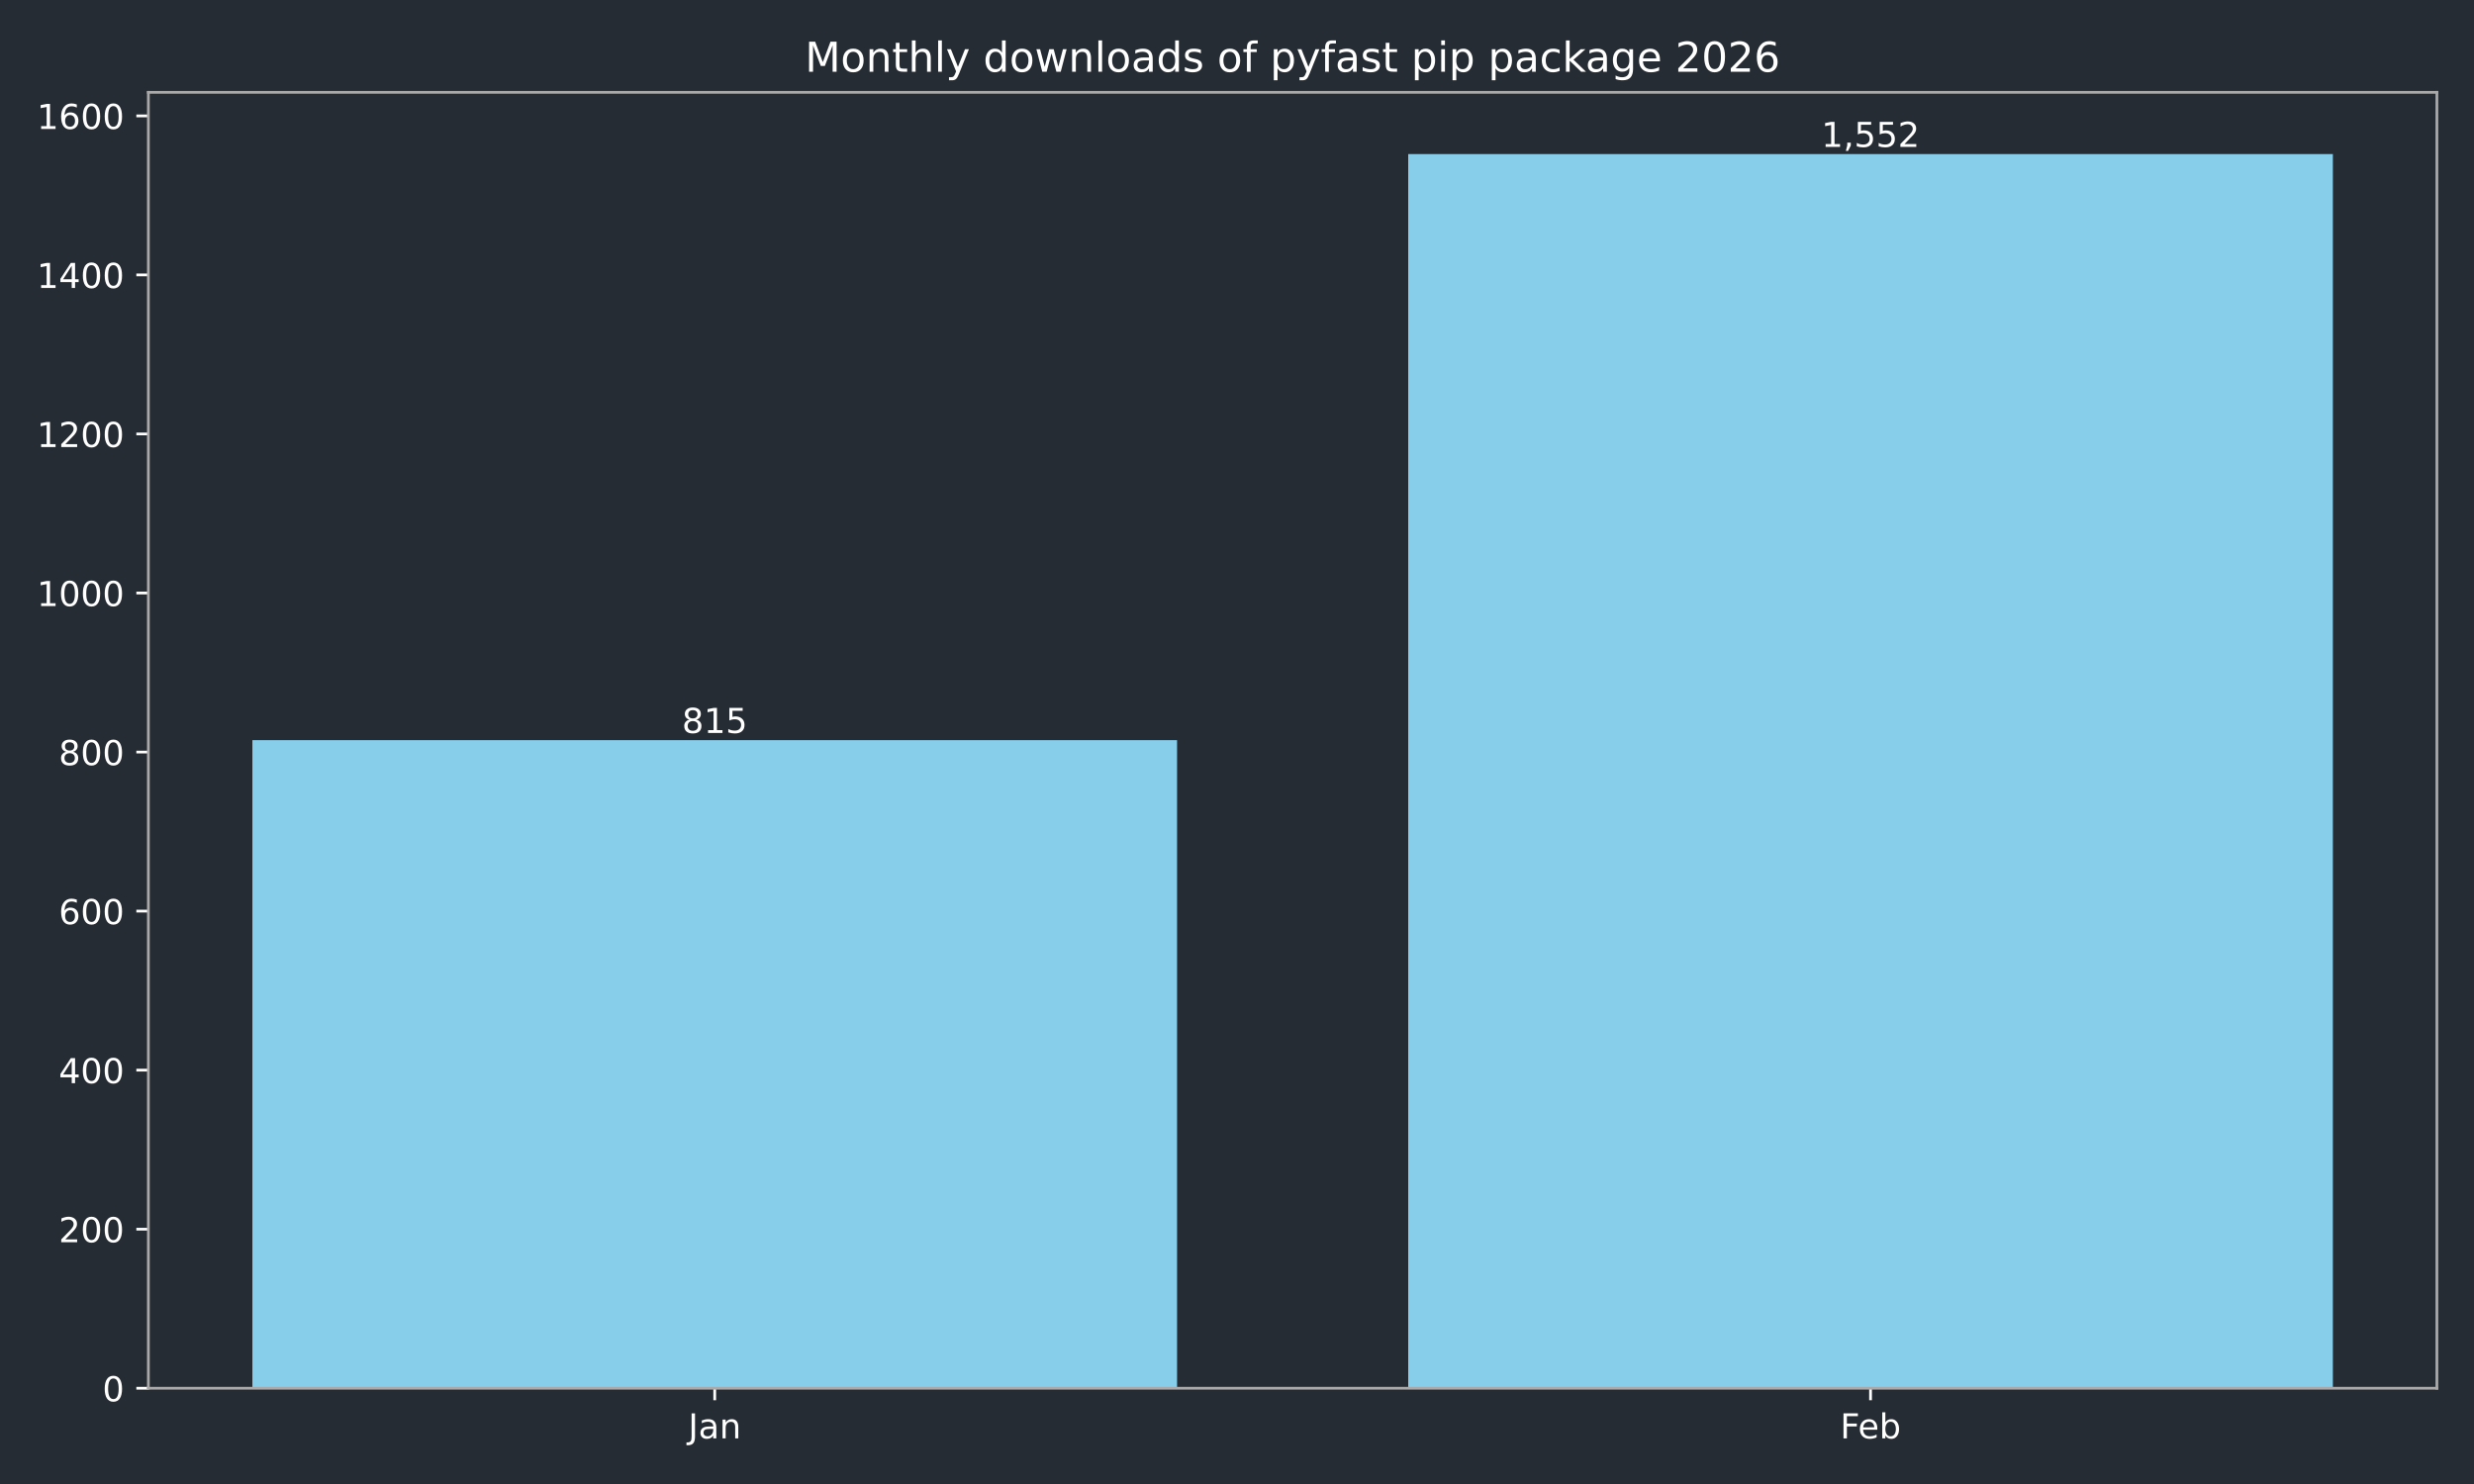
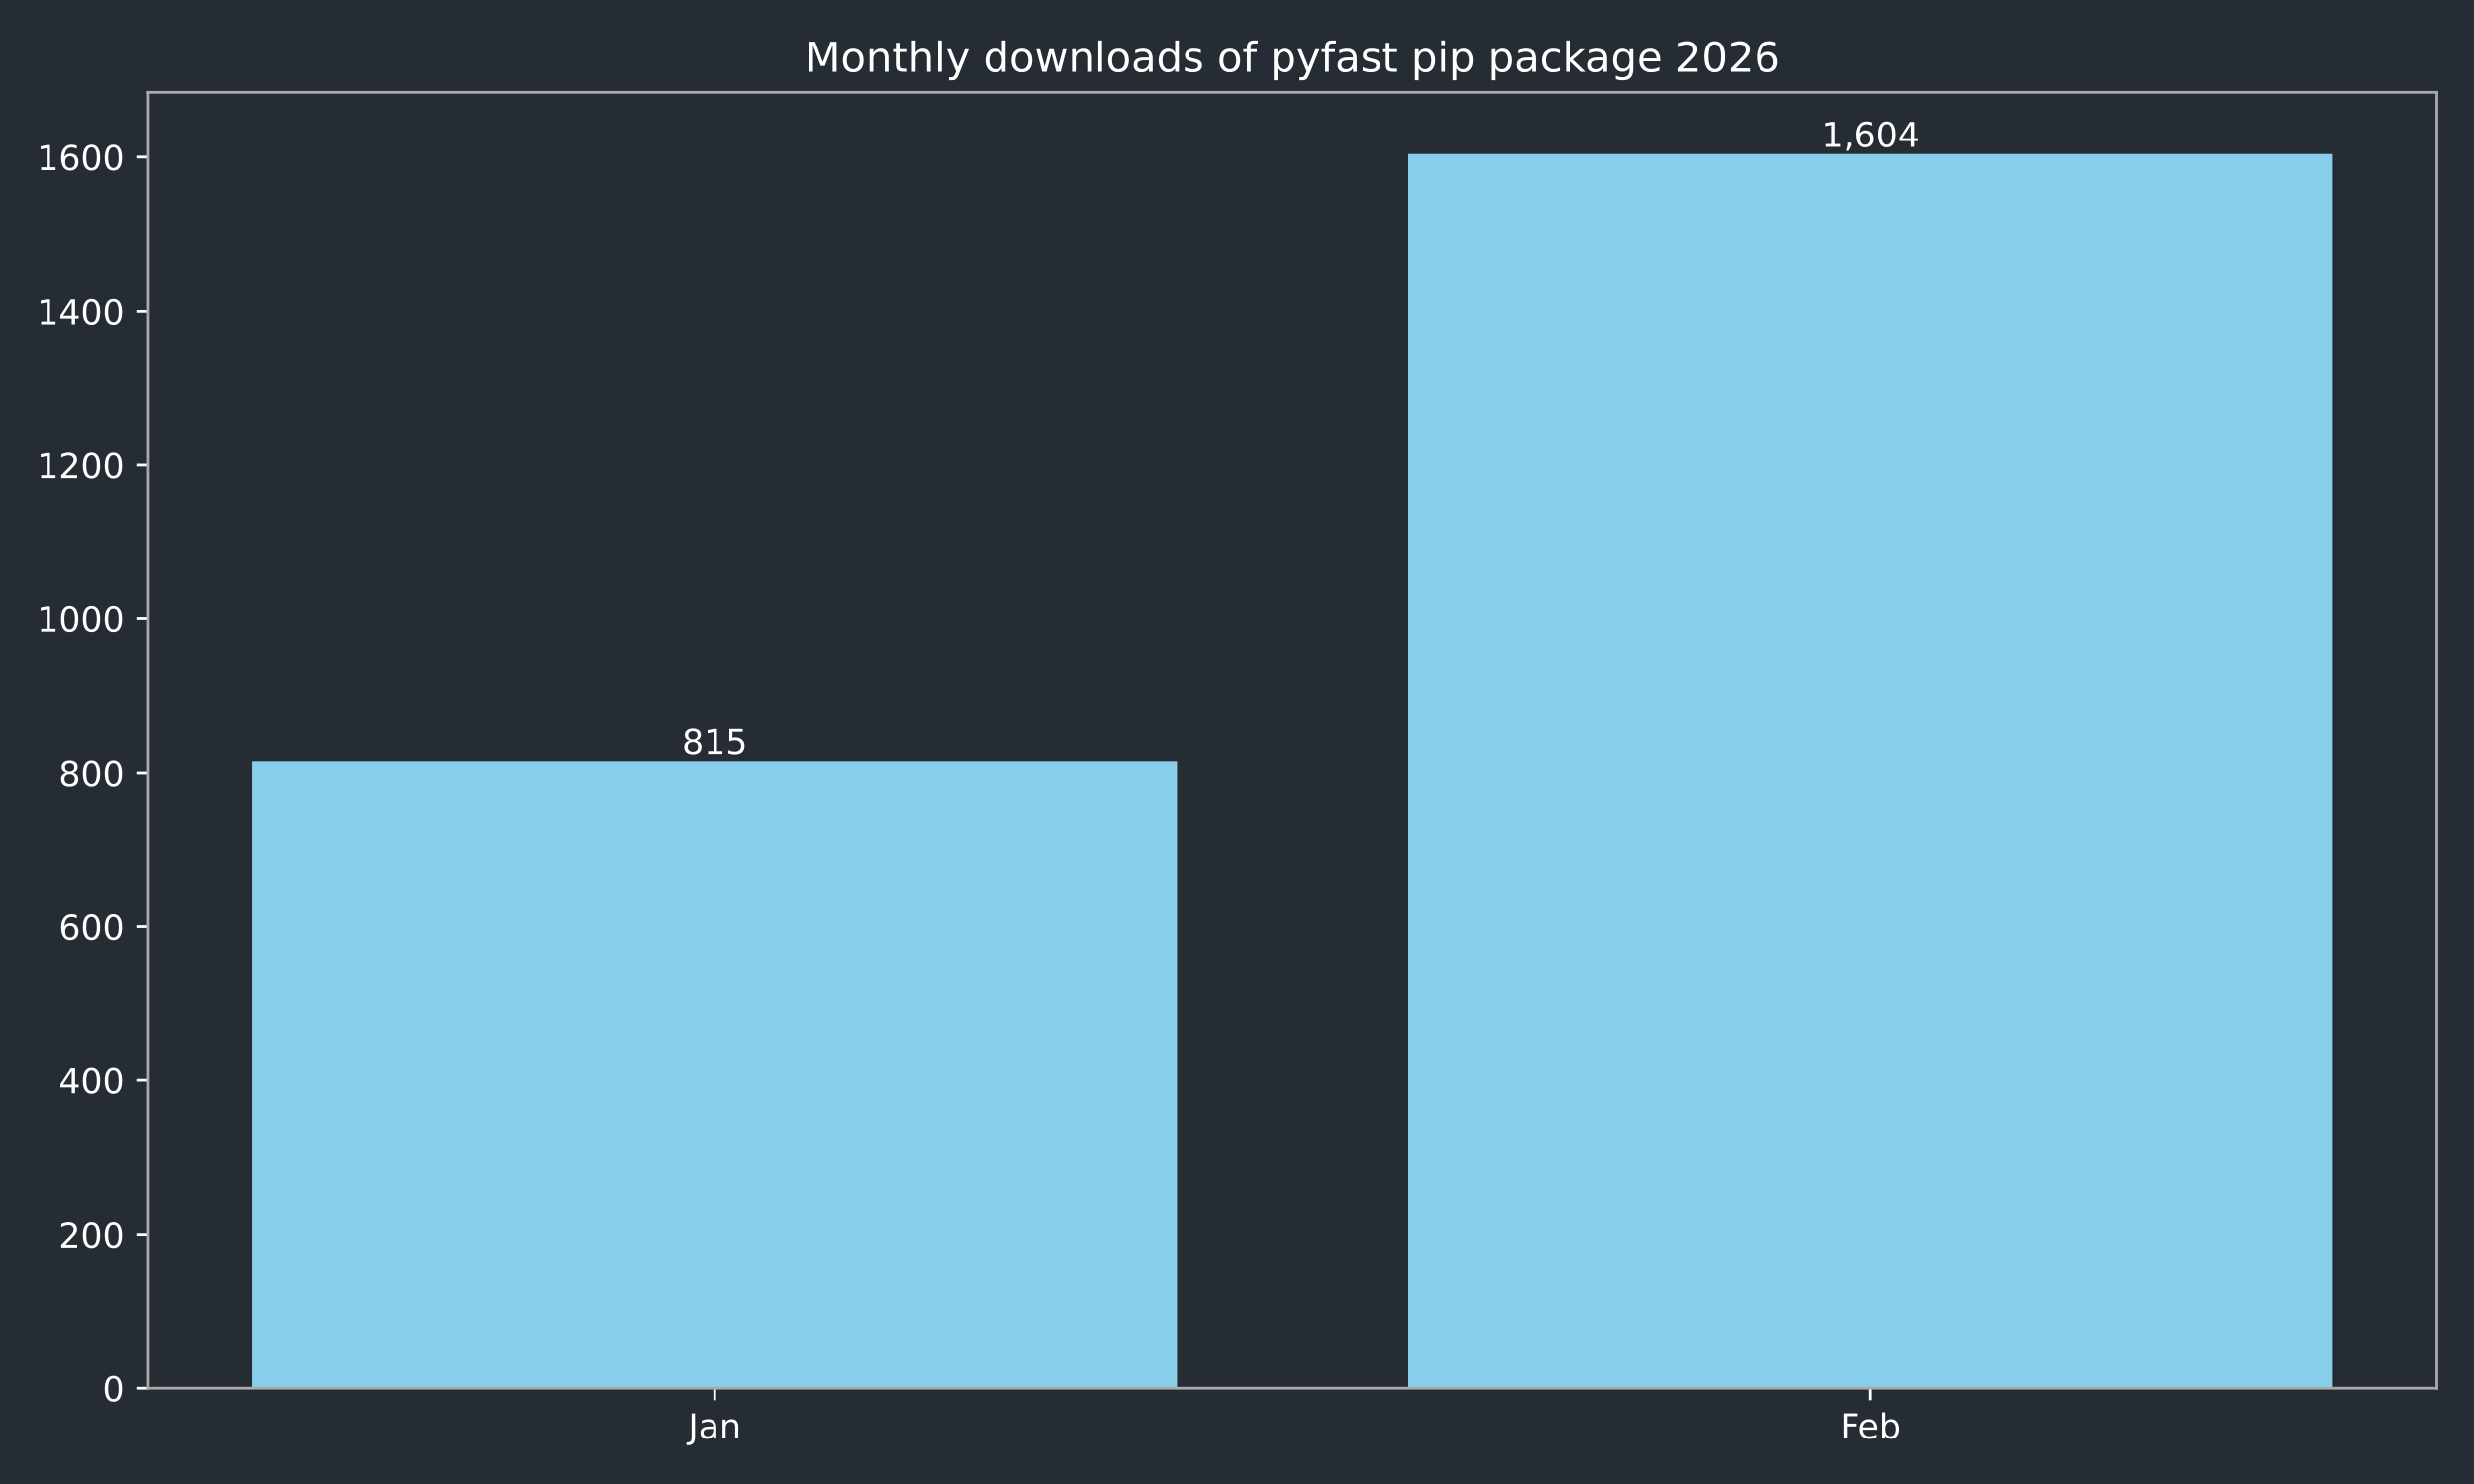
<svg xmlns="http://www.w3.org/2000/svg" xmlns:xlink="http://www.w3.org/1999/xlink" width="720pt" height="432pt" viewBox="0 0 720 432" version="1.1">
  <defs>
    <style type="text/css">*{stroke-linejoin: round; stroke-linecap: butt}</style>
  </defs>
  <g id="figure_1">
    <g id="patch_1">
      <path d="M 0 432  L 720 432  L 720 0  L 0 0  z " style="fill: #262c33" />
    </g>
    <g id="axes_1">
      <g id="patch_2">
        <path d="M 43.18 404.12  L 709.2 404.12  L 709.2 26.88  L 43.18 26.88  z " style="fill: #262c33" />
      </g>
      <g id="patch_3">
-         <path d="M 73.454 404.12  L 342.553 404.12  L 342.553 215.454  L 73.454 215.454  z " clip-path="url(#p54b1071a9d)" style="fill: #87ceeb" />
+         <path d="M 73.454 404.12  L 342.553 404.12  L 342.553 221.57  L 73.454 221.57  z " clip-path="url(#p362b1483bd)" style="fill: #87ceeb" />
      </g>
      <g id="patch_4">
-         <path d="M 409.827 404.12  L 678.926 404.12  L 678.926 44.844  L 409.827 44.844  z " clip-path="url(#p54b1071a9d)" style="fill: #87ceeb" />
+         <path d="M 409.827 404.12  L 678.926 404.12  L 678.926 44.844  L 409.827 44.844  z " clip-path="url(#p362b1483bd)" style="fill: #87ceeb" />
      </g>
      <g id="matplotlib.axis_1">
        <g id="xtick_1">
          <g id="line2d_1">
            <defs>
-               <path id="m810635e0a1" d="M 0 0  L 0 3.5  " style="stroke: #ffffff; stroke-width: 0.8" />
+               <path id="md9937b4e4b" d="M 0 0  L 0 3.5  " style="stroke: #ffffff; stroke-width: 0.8" />
            </defs>
            <g>
-               <use xlink:href="#m810635e0a1" x="208.003" y="404.12" style="fill: #ffffff; stroke: #ffffff; stroke-width: 0.8" />
+               <use xlink:href="#md9937b4e4b" x="208.003" y="404.12" style="fill: #ffffff; stroke: #ffffff; stroke-width: 0.8" />
            </g>
          </g>
          <g id="text_1">
            <g style="fill: #ffffff" transform="translate(200.2953 418.7184) scale(0.1 -0.1)">
              <defs>
                <path id="DejaVuSans-4a" d="M 628 4666  L 1259 4666  L 1259 325  Q 1259 -519 939 -900  Q 619 -1281 -91 -1281  L -331 -1281  L -331 -750  L -134 -750  Q 284 -750 456 -515  Q 628 -281 628 325  L 628 4666  z " transform="scale(0.015625)" />
                <path id="DejaVuSans-61" d="M 2194 1759  Q 1497 1759 1228 1600  Q 959 1441 959 1056  Q 959 750 1161 570  Q 1363 391 1709 391  Q 2188 391 2477 730  Q 2766 1069 2766 1631  L 2766 1759  L 2194 1759  z M 3341 1997  L 3341 0  L 2766 0  L 2766 531  Q 2569 213 2275 61  Q 1981 -91 1556 -91  Q 1019 -91 701 211  Q 384 513 384 1019  Q 384 1609 779 1909  Q 1175 2209 1959 2209  L 2766 2209  L 2766 2266  Q 2766 2663 2505 2880  Q 2244 3097 1772 3097  Q 1472 3097 1187 3025  Q 903 2953 641 2809  L 641 3341  Q 956 3463 1253 3523  Q 1550 3584 1831 3584  Q 2591 3584 2966 3190  Q 3341 2797 3341 1997  z " transform="scale(0.015625)" />
                <path id="DejaVuSans-6e" d="M 3513 2113  L 3513 0  L 2938 0  L 2938 2094  Q 2938 2591 2744 2837  Q 2550 3084 2163 3084  Q 1697 3084 1428 2787  Q 1159 2491 1159 1978  L 1159 0  L 581 0  L 581 3500  L 1159 3500  L 1159 2956  Q 1366 3272 1645 3428  Q 1925 3584 2291 3584  Q 2894 3584 3203 3211  Q 3513 2838 3513 2113  z " transform="scale(0.015625)" />
              </defs>
              <use xlink:href="#DejaVuSans-4a" />
              <use xlink:href="#DejaVuSans-61" transform="translate(29.49219 0)" />
              <use xlink:href="#DejaVuSans-6e" transform="translate(90.77148 0)" />
            </g>
          </g>
        </g>
        <g id="xtick_2">
          <g id="line2d_2">
            <g>
-               <use xlink:href="#m810635e0a1" x="544.377" y="404.12" style="fill: #ffffff; stroke: #ffffff; stroke-width: 0.8" />
+               <use xlink:href="#md9937b4e4b" x="544.377" y="404.12" style="fill: #ffffff; stroke: #ffffff; stroke-width: 0.8" />
            </g>
          </g>
          <g id="text_2">
            <g style="fill: #ffffff" transform="translate(535.5253 418.7184) scale(0.1 -0.1)">
              <defs>
                <path id="DejaVuSans-46" d="M 628 4666  L 3309 4666  L 3309 4134  L 1259 4134  L 1259 2759  L 3109 2759  L 3109 2228  L 1259 2228  L 1259 0  L 628 0  L 628 4666  z " transform="scale(0.015625)" />
                <path id="DejaVuSans-65" d="M 3597 1894  L 3597 1613  L 953 1613  Q 991 1019 1311 708  Q 1631 397 2203 397  Q 2534 397 2845 478  Q 3156 559 3463 722  L 3463 178  Q 3153 47 2828 -22  Q 2503 -91 2169 -91  Q 1331 -91 842 396  Q 353 884 353 1716  Q 353 2575 817 3079  Q 1281 3584 2069 3584  Q 2775 3584 3186 3129  Q 3597 2675 3597 1894  z M 3022 2063  Q 3016 2534 2758 2815  Q 2500 3097 2075 3097  Q 1594 3097 1305 2825  Q 1016 2553 972 2059  L 3022 2063  z " transform="scale(0.015625)" />
                <path id="DejaVuSans-62" d="M 3116 1747  Q 3116 2381 2855 2742  Q 2594 3103 2138 3103  Q 1681 3103 1420 2742  Q 1159 2381 1159 1747  Q 1159 1113 1420 752  Q 1681 391 2138 391  Q 2594 391 2855 752  Q 3116 1113 3116 1747  z M 1159 2969  Q 1341 3281 1617 3432  Q 1894 3584 2278 3584  Q 2916 3584 3314 3078  Q 3713 2572 3713 1747  Q 3713 922 3314 415  Q 2916 -91 2278 -91  Q 1894 -91 1617 61  Q 1341 213 1159 525  L 1159 0  L 581 0  L 581 4863  L 1159 4863  L 1159 2969  z " transform="scale(0.015625)" />
              </defs>
              <use xlink:href="#DejaVuSans-46" />
              <use xlink:href="#DejaVuSans-65" transform="translate(52.01953 0)" />
              <use xlink:href="#DejaVuSans-62" transform="translate(113.543 0)" />
            </g>
          </g>
        </g>
      </g>
      <g id="matplotlib.axis_2">
        <g id="ytick_1">
          <g id="line2d_3">
            <defs>
-               <path id="m96c9d339ac" d="M 0 0  L -3.5 0  " style="stroke: #ffffff; stroke-width: 0.8" />
+               <path id="ma04ad25eb4" d="M 0 0  L -3.5 0  " style="stroke: #ffffff; stroke-width: 0.8" />
            </defs>
            <g>
-               <use xlink:href="#m96c9d339ac" x="43.18" y="404.12" style="fill: #ffffff; stroke: #ffffff; stroke-width: 0.8" />
+               <use xlink:href="#ma04ad25eb4" x="43.18" y="404.12" style="fill: #ffffff; stroke: #ffffff; stroke-width: 0.8" />
            </g>
          </g>
          <g id="text_3">
            <g style="fill: #ffffff" transform="translate(29.8175 407.9192) scale(0.1 -0.1)">
              <defs>
                <path id="DejaVuSans-30" d="M 2034 4250  Q 1547 4250 1301 3770  Q 1056 3291 1056 2328  Q 1056 1369 1301 889  Q 1547 409 2034 409  Q 2525 409 2770 889  Q 3016 1369 3016 2328  Q 3016 3291 2770 3770  Q 2525 4250 2034 4250  z M 2034 4750  Q 2819 4750 3233 4129  Q 3647 3509 3647 2328  Q 3647 1150 3233 529  Q 2819 -91 2034 -91  Q 1250 -91 836 529  Q 422 1150 422 2328  Q 422 3509 836 4129  Q 1250 4750 2034 4750  z " transform="scale(0.015625)" />
              </defs>
              <use xlink:href="#DejaVuSans-30" />
            </g>
          </g>
        </g>
        <g id="ytick_2">
          <g id="line2d_4">
            <g>
-               <use xlink:href="#m96c9d339ac" x="43.18" y="357.822" style="fill: #ffffff; stroke: #ffffff; stroke-width: 0.8" />
+               <use xlink:href="#ma04ad25eb4" x="43.18" y="359.322" style="fill: #ffffff; stroke: #ffffff; stroke-width: 0.8" />
            </g>
          </g>
          <g id="text_4">
-             <g style="fill: #ffffff" transform="translate(17.0925 361.6207) scale(0.1 -0.1)">
+             <g style="fill: #ffffff" transform="translate(17.0925 363.1217) scale(0.1 -0.1)">
              <defs>
                <path id="DejaVuSans-32" d="M 1228 531  L 3431 531  L 3431 0  L 469 0  L 469 531  Q 828 903 1448 1529  Q 2069 2156 2228 2338  Q 2531 2678 2651 2914  Q 2772 3150 2772 3378  Q 2772 3750 2511 3984  Q 2250 4219 1831 4219  Q 1534 4219 1204 4116  Q 875 4013 500 3803  L 500 4441  Q 881 4594 1212 4672  Q 1544 4750 1819 4750  Q 2544 4750 2975 4387  Q 3406 4025 3406 3419  Q 3406 3131 3298 2873  Q 3191 2616 2906 2266  Q 2828 2175 2409 1742  Q 1991 1309 1228 531  z " transform="scale(0.015625)" />
              </defs>
              <use xlink:href="#DejaVuSans-32" />
              <use xlink:href="#DejaVuSans-30" transform="translate(63.62305 0)" />
              <use xlink:href="#DejaVuSans-30" transform="translate(127.2461 0)" />
            </g>
          </g>
        </g>
        <g id="ytick_3">
          <g id="line2d_5">
            <g>
-               <use xlink:href="#m96c9d339ac" x="43.18" y="311.523" style="fill: #ffffff; stroke: #ffffff; stroke-width: 0.8" />
+               <use xlink:href="#ma04ad25eb4" x="43.18" y="314.525" style="fill: #ffffff; stroke: #ffffff; stroke-width: 0.8" />
            </g>
          </g>
          <g id="text_5">
-             <g style="fill: #ffffff" transform="translate(17.0925 315.3223) scale(0.1 -0.1)">
+             <g style="fill: #ffffff" transform="translate(17.0925 318.3242) scale(0.1 -0.1)">
              <defs>
                <path id="DejaVuSans-34" d="M 2419 4116  L 825 1625  L 2419 1625  L 2419 4116  z M 2253 4666  L 3047 4666  L 3047 1625  L 3713 1625  L 3713 1100  L 3047 1100  L 3047 0  L 2419 0  L 2419 1100  L 313 1100  L 313 1709  L 2253 4666  z " transform="scale(0.015625)" />
              </defs>
              <use xlink:href="#DejaVuSans-34" />
              <use xlink:href="#DejaVuSans-30" transform="translate(63.62305 0)" />
              <use xlink:href="#DejaVuSans-30" transform="translate(127.2461 0)" />
            </g>
          </g>
        </g>
        <g id="ytick_4">
          <g id="line2d_6">
            <g>
-               <use xlink:href="#m96c9d339ac" x="43.18" y="265.225" style="fill: #ffffff; stroke: #ffffff; stroke-width: 0.8" />
+               <use xlink:href="#ma04ad25eb4" x="43.18" y="269.727" style="fill: #ffffff; stroke: #ffffff; stroke-width: 0.8" />
            </g>
          </g>
          <g id="text_6">
-             <g style="fill: #ffffff" transform="translate(17.0925 269.0238) scale(0.1 -0.1)">
+             <g style="fill: #ffffff" transform="translate(17.0925 273.5266) scale(0.1 -0.1)">
              <defs>
                <path id="DejaVuSans-36" d="M 2113 2584  Q 1688 2584 1439 2293  Q 1191 2003 1191 1497  Q 1191 994 1439 701  Q 1688 409 2113 409  Q 2538 409 2786 701  Q 3034 994 3034 1497  Q 3034 2003 2786 2293  Q 2538 2584 2113 2584  z M 3366 4563  L 3366 3988  Q 3128 4100 2886 4159  Q 2644 4219 2406 4219  Q 1781 4219 1451 3797  Q 1122 3375 1075 2522  Q 1259 2794 1537 2939  Q 1816 3084 2150 3084  Q 2853 3084 3261 2657  Q 3669 2231 3669 1497  Q 3669 778 3244 343  Q 2819 -91 2113 -91  Q 1303 -91 875 529  Q 447 1150 447 2328  Q 447 3434 972 4092  Q 1497 4750 2381 4750  Q 2619 4750 2861 4703  Q 3103 4656 3366 4563  z " transform="scale(0.015625)" />
              </defs>
              <use xlink:href="#DejaVuSans-36" />
              <use xlink:href="#DejaVuSans-30" transform="translate(63.62305 0)" />
              <use xlink:href="#DejaVuSans-30" transform="translate(127.2461 0)" />
            </g>
          </g>
        </g>
        <g id="ytick_5">
          <g id="line2d_7">
            <g>
-               <use xlink:href="#m96c9d339ac" x="43.18" y="218.926" style="fill: #ffffff; stroke: #ffffff; stroke-width: 0.8" />
+               <use xlink:href="#ma04ad25eb4" x="43.18" y="224.93" style="fill: #ffffff; stroke: #ffffff; stroke-width: 0.8" />
            </g>
          </g>
          <g id="text_7">
-             <g style="fill: #ffffff" transform="translate(17.0925 222.7253) scale(0.1 -0.1)">
+             <g style="fill: #ffffff" transform="translate(17.0925 228.7291) scale(0.1 -0.1)">
              <defs>
                <path id="DejaVuSans-38" d="M 2034 2216  Q 1584 2216 1326 1975  Q 1069 1734 1069 1313  Q 1069 891 1326 650  Q 1584 409 2034 409  Q 2484 409 2743 651  Q 3003 894 3003 1313  Q 3003 1734 2745 1975  Q 2488 2216 2034 2216  z M 1403 2484  Q 997 2584 770 2862  Q 544 3141 544 3541  Q 544 4100 942 4425  Q 1341 4750 2034 4750  Q 2731 4750 3128 4425  Q 3525 4100 3525 3541  Q 3525 3141 3298 2862  Q 3072 2584 2669 2484  Q 3125 2378 3379 2068  Q 3634 1759 3634 1313  Q 3634 634 3220 271  Q 2806 -91 2034 -91  Q 1263 -91 848 271  Q 434 634 434 1313  Q 434 1759 690 2068  Q 947 2378 1403 2484  z M 1172 3481  Q 1172 3119 1398 2916  Q 1625 2713 2034 2713  Q 2441 2713 2670 2916  Q 2900 3119 2900 3481  Q 2900 3844 2670 4047  Q 2441 4250 2034 4250  Q 1625 4250 1398 4047  Q 1172 3844 1172 3481  z " transform="scale(0.015625)" />
              </defs>
              <use xlink:href="#DejaVuSans-38" />
              <use xlink:href="#DejaVuSans-30" transform="translate(63.62305 0)" />
              <use xlink:href="#DejaVuSans-30" transform="translate(127.2461 0)" />
            </g>
          </g>
        </g>
        <g id="ytick_6">
          <g id="line2d_8">
            <g>
-               <use xlink:href="#m96c9d339ac" x="43.18" y="172.628" style="fill: #ffffff; stroke: #ffffff; stroke-width: 0.8" />
+               <use xlink:href="#ma04ad25eb4" x="43.18" y="180.132" style="fill: #ffffff; stroke: #ffffff; stroke-width: 0.8" />
            </g>
          </g>
          <g id="text_8">
-             <g style="fill: #ffffff" transform="translate(10.73 176.4268) scale(0.1 -0.1)">
+             <g style="fill: #ffffff" transform="translate(10.73 183.9316) scale(0.1 -0.1)">
              <defs>
                <path id="DejaVuSans-31" d="M 794 531  L 1825 531  L 1825 4091  L 703 3866  L 703 4441  L 1819 4666  L 2450 4666  L 2450 531  L 3481 531  L 3481 0  L 794 0  L 794 531  z " transform="scale(0.015625)" />
              </defs>
              <use xlink:href="#DejaVuSans-31" />
              <use xlink:href="#DejaVuSans-30" transform="translate(63.62305 0)" />
              <use xlink:href="#DejaVuSans-30" transform="translate(127.2461 0)" />
              <use xlink:href="#DejaVuSans-30" transform="translate(190.8691 0)" />
            </g>
          </g>
        </g>
        <g id="ytick_7">
          <g id="line2d_9">
            <g>
-               <use xlink:href="#m96c9d339ac" x="43.18" y="126.329" style="fill: #ffffff; stroke: #ffffff; stroke-width: 0.8" />
+               <use xlink:href="#ma04ad25eb4" x="43.18" y="135.335" style="fill: #ffffff; stroke: #ffffff; stroke-width: 0.8" />
            </g>
          </g>
          <g id="text_9">
-             <g style="fill: #ffffff" transform="translate(10.73 130.1284) scale(0.1 -0.1)">
+             <g style="fill: #ffffff" transform="translate(10.73 139.134) scale(0.1 -0.1)">
              <use xlink:href="#DejaVuSans-31" />
              <use xlink:href="#DejaVuSans-32" transform="translate(63.62305 0)" />
              <use xlink:href="#DejaVuSans-30" transform="translate(127.2461 0)" />
              <use xlink:href="#DejaVuSans-30" transform="translate(190.8691 0)" />
            </g>
          </g>
        </g>
        <g id="ytick_8">
          <g id="line2d_10">
            <g>
-               <use xlink:href="#m96c9d339ac" x="43.18" y="80.031" style="fill: #ffffff; stroke: #ffffff; stroke-width: 0.8" />
+               <use xlink:href="#ma04ad25eb4" x="43.18" y="90.537" style="fill: #ffffff; stroke: #ffffff; stroke-width: 0.8" />
            </g>
          </g>
          <g id="text_10">
-             <g style="fill: #ffffff" transform="translate(10.73 83.82987) scale(0.1 -0.1)">
+             <g style="fill: #ffffff" transform="translate(10.73 94.33651) scale(0.1 -0.1)">
              <use xlink:href="#DejaVuSans-31" />
              <use xlink:href="#DejaVuSans-34" transform="translate(63.62305 0)" />
              <use xlink:href="#DejaVuSans-30" transform="translate(127.2461 0)" />
              <use xlink:href="#DejaVuSans-30" transform="translate(190.8691 0)" />
            </g>
          </g>
        </g>
        <g id="ytick_9">
          <g id="line2d_11">
            <g>
-               <use xlink:href="#m96c9d339ac" x="43.18" y="33.732" style="fill: #ffffff; stroke: #ffffff; stroke-width: 0.8" />
+               <use xlink:href="#ma04ad25eb4" x="43.18" y="45.74" style="fill: #ffffff; stroke: #ffffff; stroke-width: 0.8" />
            </g>
          </g>
          <g id="text_11">
-             <g style="fill: #ffffff" transform="translate(10.73 37.53139) scale(0.1 -0.1)">
+             <g style="fill: #ffffff" transform="translate(10.73 49.53898) scale(0.1 -0.1)">
              <use xlink:href="#DejaVuSans-31" />
              <use xlink:href="#DejaVuSans-36" transform="translate(63.62305 0)" />
              <use xlink:href="#DejaVuSans-30" transform="translate(127.2461 0)" />
              <use xlink:href="#DejaVuSans-30" transform="translate(190.8691 0)" />
            </g>
          </g>
        </g>
      </g>
      <g id="patch_5">
        <path d="M 43.18 404.12  L 43.18 26.88  " style="fill: none; stroke: #a9a9a9; stroke-width: 0.8; stroke-linejoin: miter; stroke-linecap: square" />
      </g>
      <g id="patch_6">
        <path d="M 709.2 404.12  L 709.2 26.88  " style="fill: none; stroke: #a9a9a9; stroke-width: 0.8; stroke-linejoin: miter; stroke-linecap: square" />
      </g>
      <g id="patch_7">
        <path d="M 43.18 404.12  L 709.2 404.12  " style="fill: none; stroke: #a9a9a9; stroke-width: 0.8; stroke-linejoin: miter; stroke-linecap: square" />
      </g>
      <g id="patch_8">
        <path d="M 43.18 26.88  L 709.2 26.88  " style="fill: none; stroke: #a9a9a9; stroke-width: 0.8; stroke-linejoin: miter; stroke-linecap: square" />
      </g>
      <g id="text_12">
-         <g style="fill: #ffffff" transform="translate(198.4594 213.374) scale(0.1 -0.1)">
+         <g style="fill: #ffffff" transform="translate(198.4594 219.4904) scale(0.1 -0.1)">
          <defs>
            <path id="DejaVuSans-35" d="M 691 4666  L 3169 4666  L 3169 4134  L 1269 4134  L 1269 2991  Q 1406 3038 1543 3061  Q 1681 3084 1819 3084  Q 2600 3084 3056 2656  Q 3513 2228 3513 1497  Q 3513 744 3044 326  Q 2575 -91 1722 -91  Q 1428 -91 1123 -41  Q 819 9 494 109  L 494 744  Q 775 591 1075 516  Q 1375 441 1709 441  Q 2250 441 2565 725  Q 2881 1009 2881 1497  Q 2881 1984 2565 2268  Q 2250 2553 1709 2553  Q 1456 2553 1204 2497  Q 953 2441 691 2322  L 691 4666  z " transform="scale(0.015625)" />
          </defs>
          <use xlink:href="#DejaVuSans-38" />
          <use xlink:href="#DejaVuSans-31" transform="translate(63.62305 0)" />
          <use xlink:href="#DejaVuSans-35" transform="translate(127.2461 0)" />
        </g>
      </g>
      <g id="text_13">
        <g style="fill: #ffffff" transform="translate(530.0628 42.76412) scale(0.1 -0.1)">
          <defs>
            <path id="DejaVuSans-2c" d="M 750 794  L 1409 794  L 1409 256  L 897 -744  L 494 -744  L 750 256  L 750 794  z " transform="scale(0.015625)" />
          </defs>
          <use xlink:href="#DejaVuSans-31" />
          <use xlink:href="#DejaVuSans-2c" transform="translate(63.62305 0)" />
-           <use xlink:href="#DejaVuSans-35" transform="translate(95.41016 0)" />
-           <use xlink:href="#DejaVuSans-35" transform="translate(159.0332 0)" />
-           <use xlink:href="#DejaVuSans-32" transform="translate(222.6562 0)" />
+           <use xlink:href="#DejaVuSans-36" transform="translate(95.41016 0)" />
+           <use xlink:href="#DejaVuSans-30" transform="translate(159.0332 0)" />
+           <use xlink:href="#DejaVuSans-34" transform="translate(222.6562 0)" />
        </g>
      </g>
      <g id="text_14">
        <g style="fill: #ffffff" transform="translate(234.2881 20.88) scale(0.12 -0.12)">
          <defs>
            <path id="DejaVuSans-4d" d="M 628 4666  L 1569 4666  L 2759 1491  L 3956 4666  L 4897 4666  L 4897 0  L 4281 0  L 4281 4097  L 3078 897  L 2444 897  L 1241 4097  L 1241 0  L 628 0  L 628 4666  z " transform="scale(0.015625)" />
            <path id="DejaVuSans-6f" d="M 1959 3097  Q 1497 3097 1228 2736  Q 959 2375 959 1747  Q 959 1119 1226 758  Q 1494 397 1959 397  Q 2419 397 2687 759  Q 2956 1122 2956 1747  Q 2956 2369 2687 2733  Q 2419 3097 1959 3097  z M 1959 3584  Q 2709 3584 3137 3096  Q 3566 2609 3566 1747  Q 3566 888 3137 398  Q 2709 -91 1959 -91  Q 1206 -91 779 398  Q 353 888 353 1747  Q 353 2609 779 3096  Q 1206 3584 1959 3584  z " transform="scale(0.015625)" />
            <path id="DejaVuSans-74" d="M 1172 4494  L 1172 3500  L 2356 3500  L 2356 3053  L 1172 3053  L 1172 1153  Q 1172 725 1289 603  Q 1406 481 1766 481  L 2356 481  L 2356 0  L 1766 0  Q 1100 0 847 248  Q 594 497 594 1153  L 594 3053  L 172 3053  L 172 3500  L 594 3500  L 594 4494  L 1172 4494  z " transform="scale(0.015625)" />
            <path id="DejaVuSans-68" d="M 3513 2113  L 3513 0  L 2938 0  L 2938 2094  Q 2938 2591 2744 2837  Q 2550 3084 2163 3084  Q 1697 3084 1428 2787  Q 1159 2491 1159 1978  L 1159 0  L 581 0  L 581 4863  L 1159 4863  L 1159 2956  Q 1366 3272 1645 3428  Q 1925 3584 2291 3584  Q 2894 3584 3203 3211  Q 3513 2838 3513 2113  z " transform="scale(0.015625)" />
            <path id="DejaVuSans-6c" d="M 603 4863  L 1178 4863  L 1178 0  L 603 0  L 603 4863  z " transform="scale(0.015625)" />
            <path id="DejaVuSans-79" d="M 2059 -325  Q 1816 -950 1584 -1140  Q 1353 -1331 966 -1331  L 506 -1331  L 506 -850  L 844 -850  Q 1081 -850 1212 -737  Q 1344 -625 1503 -206  L 1606 56  L 191 3500  L 800 3500  L 1894 763  L 2988 3500  L 3597 3500  L 2059 -325  z " transform="scale(0.015625)" />
            <path id="DejaVuSans-20" transform="scale(0.015625)" />
            <path id="DejaVuSans-64" d="M 2906 2969  L 2906 4863  L 3481 4863  L 3481 0  L 2906 0  L 2906 525  Q 2725 213 2448 61  Q 2172 -91 1784 -91  Q 1150 -91 751 415  Q 353 922 353 1747  Q 353 2572 751 3078  Q 1150 3584 1784 3584  Q 2172 3584 2448 3432  Q 2725 3281 2906 2969  z M 947 1747  Q 947 1113 1208 752  Q 1469 391 1925 391  Q 2381 391 2643 752  Q 2906 1113 2906 1747  Q 2906 2381 2643 2742  Q 2381 3103 1925 3103  Q 1469 3103 1208 2742  Q 947 2381 947 1747  z " transform="scale(0.015625)" />
            <path id="DejaVuSans-77" d="M 269 3500  L 844 3500  L 1563 769  L 2278 3500  L 2956 3500  L 3675 769  L 4391 3500  L 4966 3500  L 4050 0  L 3372 0  L 2619 2869  L 1863 0  L 1184 0  L 269 3500  z " transform="scale(0.015625)" />
            <path id="DejaVuSans-73" d="M 2834 3397  L 2834 2853  Q 2591 2978 2328 3040  Q 2066 3103 1784 3103  Q 1356 3103 1142 2972  Q 928 2841 928 2578  Q 928 2378 1081 2264  Q 1234 2150 1697 2047  L 1894 2003  Q 2506 1872 2764 1633  Q 3022 1394 3022 966  Q 3022 478 2636 193  Q 2250 -91 1575 -91  Q 1294 -91 989 -36  Q 684 19 347 128  L 347 722  Q 666 556 975 473  Q 1284 391 1588 391  Q 1994 391 2212 530  Q 2431 669 2431 922  Q 2431 1156 2273 1281  Q 2116 1406 1581 1522  L 1381 1569  Q 847 1681 609 1914  Q 372 2147 372 2553  Q 372 3047 722 3315  Q 1072 3584 1716 3584  Q 2034 3584 2315 3537  Q 2597 3491 2834 3397  z " transform="scale(0.015625)" />
            <path id="DejaVuSans-66" d="M 2375 4863  L 2375 4384  L 1825 4384  Q 1516 4384 1395 4259  Q 1275 4134 1275 3809  L 1275 3500  L 2222 3500  L 2222 3053  L 1275 3053  L 1275 0  L 697 0  L 697 3053  L 147 3053  L 147 3500  L 697 3500  L 697 3744  Q 697 4328 969 4595  Q 1241 4863 1831 4863  L 2375 4863  z " transform="scale(0.015625)" />
            <path id="DejaVuSans-70" d="M 1159 525  L 1159 -1331  L 581 -1331  L 581 3500  L 1159 3500  L 1159 2969  Q 1341 3281 1617 3432  Q 1894 3584 2278 3584  Q 2916 3584 3314 3078  Q 3713 2572 3713 1747  Q 3713 922 3314 415  Q 2916 -91 2278 -91  Q 1894 -91 1617 61  Q 1341 213 1159 525  z M 3116 1747  Q 3116 2381 2855 2742  Q 2594 3103 2138 3103  Q 1681 3103 1420 2742  Q 1159 2381 1159 1747  Q 1159 1113 1420 752  Q 1681 391 2138 391  Q 2594 391 2855 752  Q 3116 1113 3116 1747  z " transform="scale(0.015625)" />
            <path id="DejaVuSans-69" d="M 603 3500  L 1178 3500  L 1178 0  L 603 0  L 603 3500  z M 603 4863  L 1178 4863  L 1178 4134  L 603 4134  L 603 4863  z " transform="scale(0.015625)" />
            <path id="DejaVuSans-63" d="M 3122 3366  L 3122 2828  Q 2878 2963 2633 3030  Q 2388 3097 2138 3097  Q 1578 3097 1268 2742  Q 959 2388 959 1747  Q 959 1106 1268 751  Q 1578 397 2138 397  Q 2388 397 2633 464  Q 2878 531 3122 666  L 3122 134  Q 2881 22 2623 -34  Q 2366 -91 2075 -91  Q 1284 -91 818 406  Q 353 903 353 1747  Q 353 2603 823 3093  Q 1294 3584 2113 3584  Q 2378 3584 2631 3529  Q 2884 3475 3122 3366  z " transform="scale(0.015625)" />
            <path id="DejaVuSans-6b" d="M 581 4863  L 1159 4863  L 1159 1991  L 2875 3500  L 3609 3500  L 1753 1863  L 3688 0  L 2938 0  L 1159 1709  L 1159 0  L 581 0  L 581 4863  z " transform="scale(0.015625)" />
            <path id="DejaVuSans-67" d="M 2906 1791  Q 2906 2416 2648 2759  Q 2391 3103 1925 3103  Q 1463 3103 1205 2759  Q 947 2416 947 1791  Q 947 1169 1205 825  Q 1463 481 1925 481  Q 2391 481 2648 825  Q 2906 1169 2906 1791  z M 3481 434  Q 3481 -459 3084 -895  Q 2688 -1331 1869 -1331  Q 1566 -1331 1297 -1286  Q 1028 -1241 775 -1147  L 775 -588  Q 1028 -725 1275 -790  Q 1522 -856 1778 -856  Q 2344 -856 2625 -561  Q 2906 -266 2906 331  L 2906 616  Q 2728 306 2450 153  Q 2172 0 1784 0  Q 1141 0 747 490  Q 353 981 353 1791  Q 353 2603 747 3093  Q 1141 3584 1784 3584  Q 2172 3584 2450 3431  Q 2728 3278 2906 2969  L 2906 3500  L 3481 3500  L 3481 434  z " transform="scale(0.015625)" />
          </defs>
          <use xlink:href="#DejaVuSans-4d" />
          <use xlink:href="#DejaVuSans-6f" transform="translate(86.2793 0)" />
          <use xlink:href="#DejaVuSans-6e" transform="translate(147.4609 0)" />
          <use xlink:href="#DejaVuSans-74" transform="translate(210.8398 0)" />
          <use xlink:href="#DejaVuSans-68" transform="translate(250.0488 0)" />
          <use xlink:href="#DejaVuSans-6c" transform="translate(313.4277 0)" />
          <use xlink:href="#DejaVuSans-79" transform="translate(341.2109 0)" />
          <use xlink:href="#DejaVuSans-20" transform="translate(400.3906 0)" />
          <use xlink:href="#DejaVuSans-64" transform="translate(432.1777 0)" />
          <use xlink:href="#DejaVuSans-6f" transform="translate(495.6543 0)" />
          <use xlink:href="#DejaVuSans-77" transform="translate(556.8359 0)" />
          <use xlink:href="#DejaVuSans-6e" transform="translate(638.623 0)" />
          <use xlink:href="#DejaVuSans-6c" transform="translate(702.002 0)" />
          <use xlink:href="#DejaVuSans-6f" transform="translate(729.7852 0)" />
          <use xlink:href="#DejaVuSans-61" transform="translate(790.9668 0)" />
          <use xlink:href="#DejaVuSans-64" transform="translate(852.2461 0)" />
          <use xlink:href="#DejaVuSans-73" transform="translate(915.7227 0)" />
          <use xlink:href="#DejaVuSans-20" transform="translate(967.8223 0)" />
          <use xlink:href="#DejaVuSans-6f" transform="translate(999.6094 0)" />
          <use xlink:href="#DejaVuSans-66" transform="translate(1060.791 0)" />
          <use xlink:href="#DejaVuSans-20" transform="translate(1095.996 0)" />
          <use xlink:href="#DejaVuSans-70" transform="translate(1127.783 0)" />
          <use xlink:href="#DejaVuSans-79" transform="translate(1191.26 0)" />
          <use xlink:href="#DejaVuSans-66" transform="translate(1250.439 0)" />
          <use xlink:href="#DejaVuSans-61" transform="translate(1285.645 0)" />
          <use xlink:href="#DejaVuSans-73" transform="translate(1346.924 0)" />
          <use xlink:href="#DejaVuSans-74" transform="translate(1399.023 0)" />
          <use xlink:href="#DejaVuSans-20" transform="translate(1438.232 0)" />
          <use xlink:href="#DejaVuSans-70" transform="translate(1470.02 0)" />
          <use xlink:href="#DejaVuSans-69" transform="translate(1533.496 0)" />
          <use xlink:href="#DejaVuSans-70" transform="translate(1561.279 0)" />
          <use xlink:href="#DejaVuSans-20" transform="translate(1624.756 0)" />
          <use xlink:href="#DejaVuSans-70" transform="translate(1656.543 0)" />
          <use xlink:href="#DejaVuSans-61" transform="translate(1720.02 0)" />
          <use xlink:href="#DejaVuSans-63" transform="translate(1781.299 0)" />
          <use xlink:href="#DejaVuSans-6b" transform="translate(1836.279 0)" />
          <use xlink:href="#DejaVuSans-61" transform="translate(1892.439 0)" />
          <use xlink:href="#DejaVuSans-67" transform="translate(1953.719 0)" />
          <use xlink:href="#DejaVuSans-65" transform="translate(2017.195 0)" />
          <use xlink:href="#DejaVuSans-20" transform="translate(2078.719 0)" />
          <use xlink:href="#DejaVuSans-32" transform="translate(2110.506 0)" />
          <use xlink:href="#DejaVuSans-30" transform="translate(2174.129 0)" />
          <use xlink:href="#DejaVuSans-32" transform="translate(2237.752 0)" />
          <use xlink:href="#DejaVuSans-36" transform="translate(2301.375 0)" />
        </g>
      </g>
    </g>
  </g>
  <defs>
-     <clipPath id="p54b1071a9d">
+     <clipPath id="p362b1483bd">
      <rect x="43.18" y="26.88" width="666.02" height="377.24" />
    </clipPath>
  </defs>
</svg>
